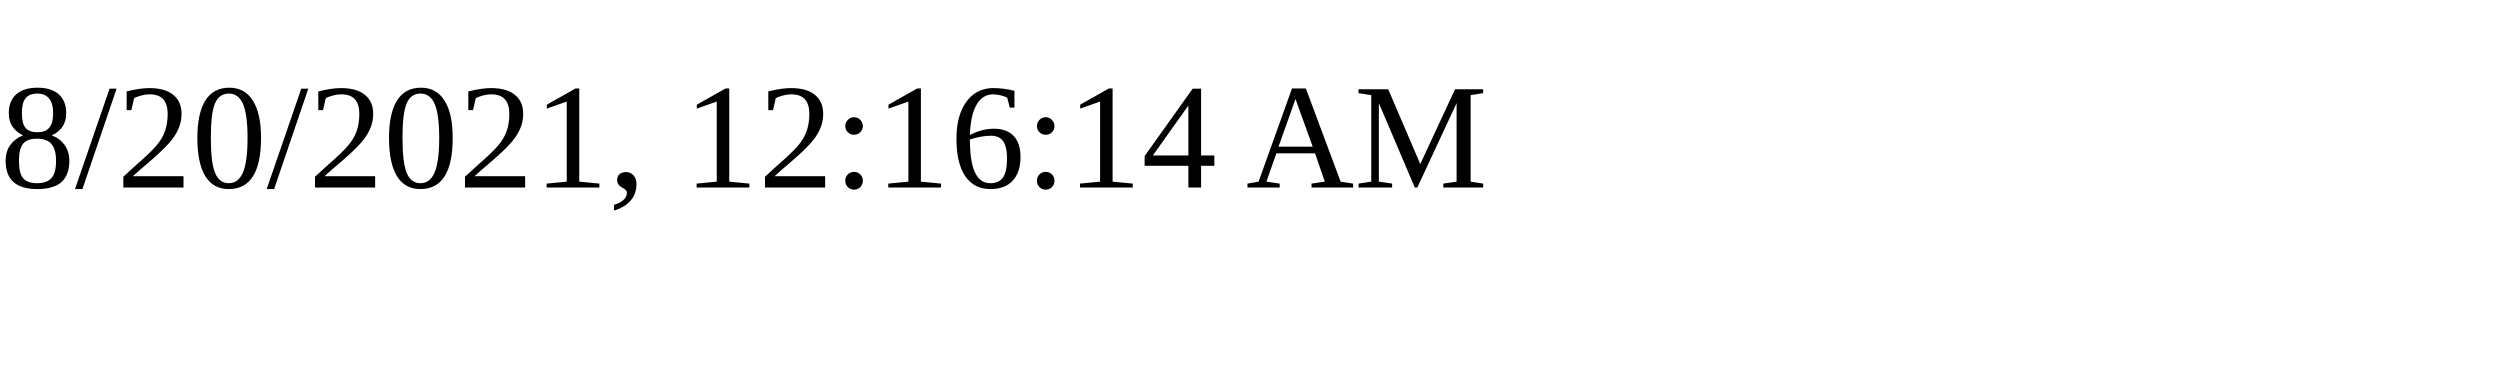
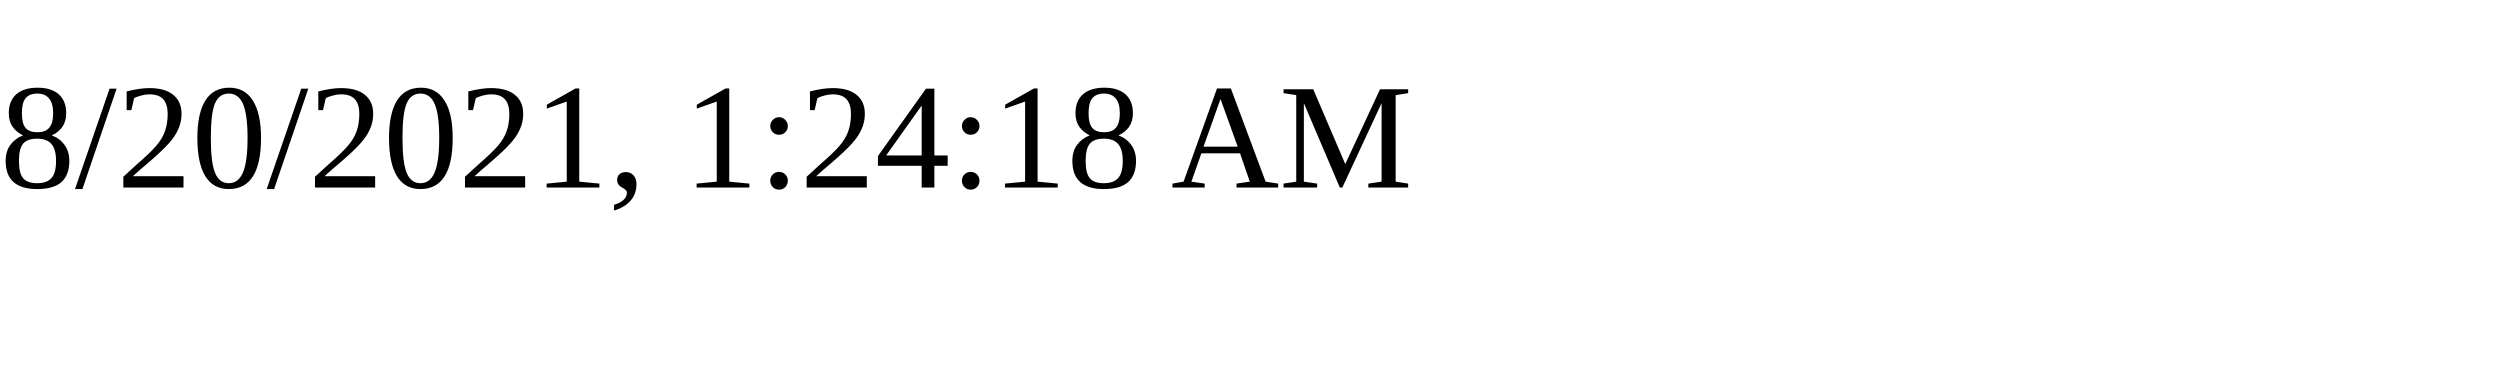
<svg xmlns="http://www.w3.org/2000/svg" height="30" width="200">
-   <text x="0" y="15">8/20/2021, 12:16:14 AM</text>
+   <text x="0" y="15">8/20/2021, 1:24:18 AM</text>
</svg>
